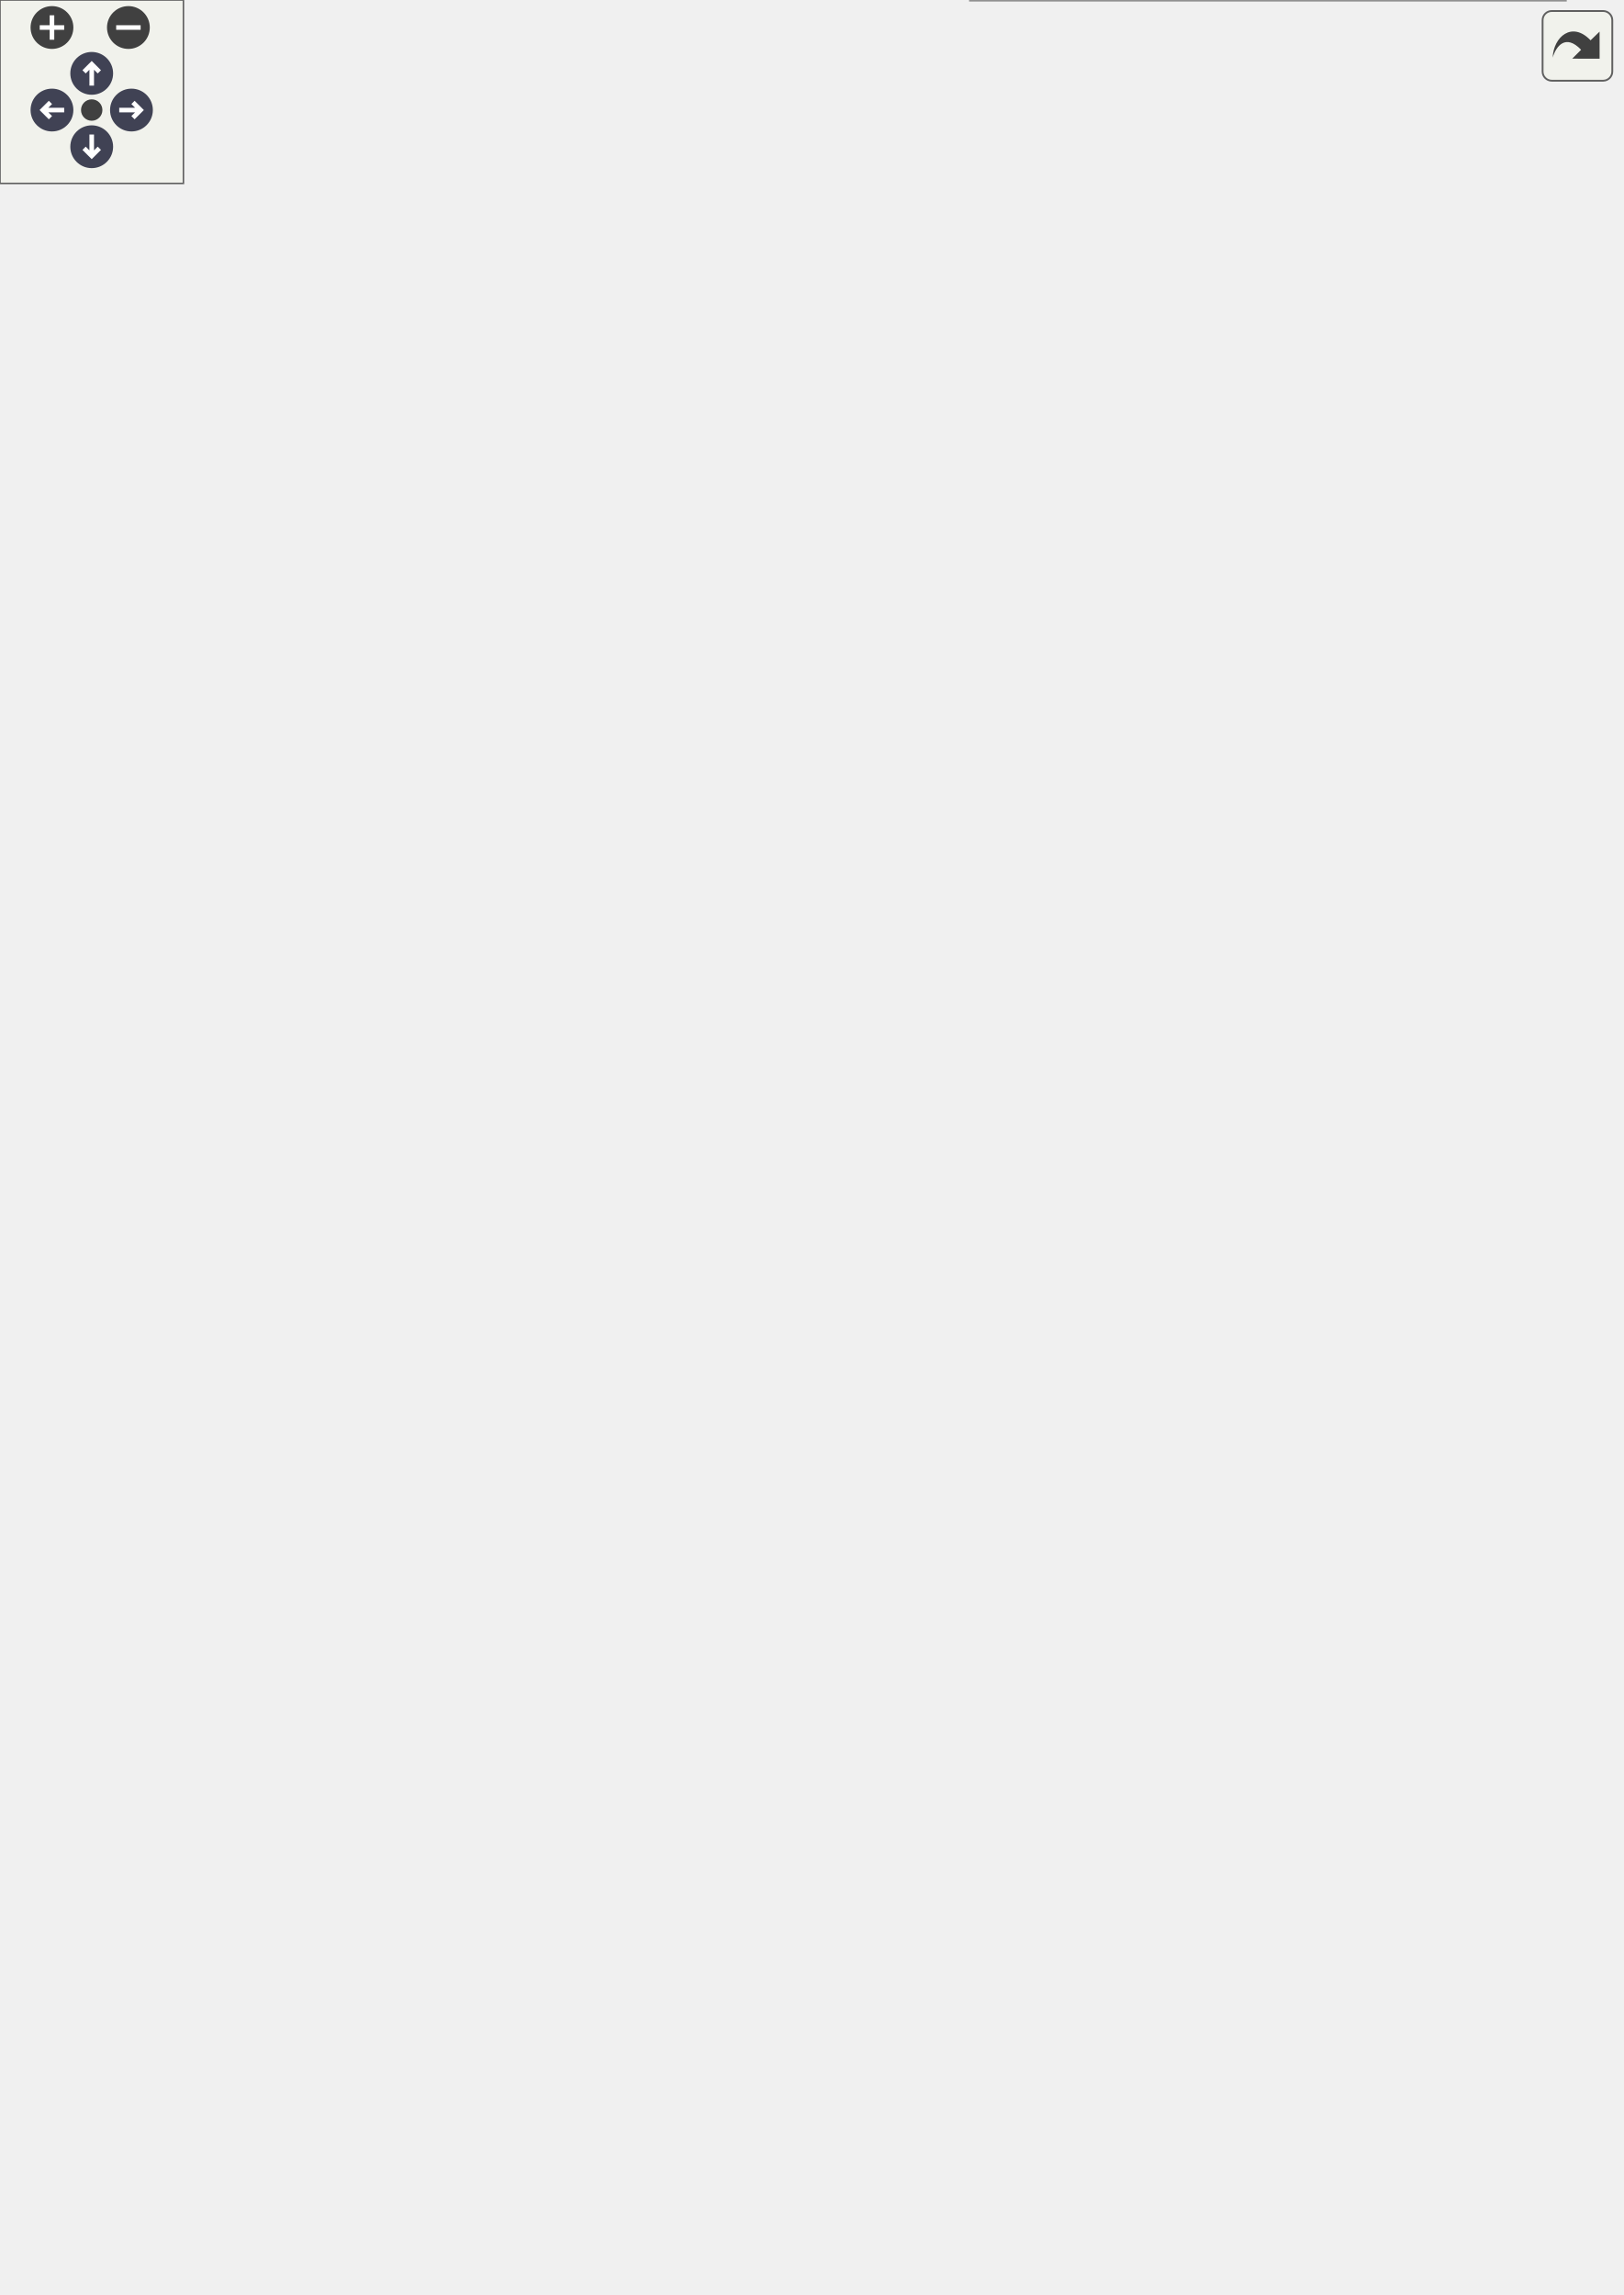
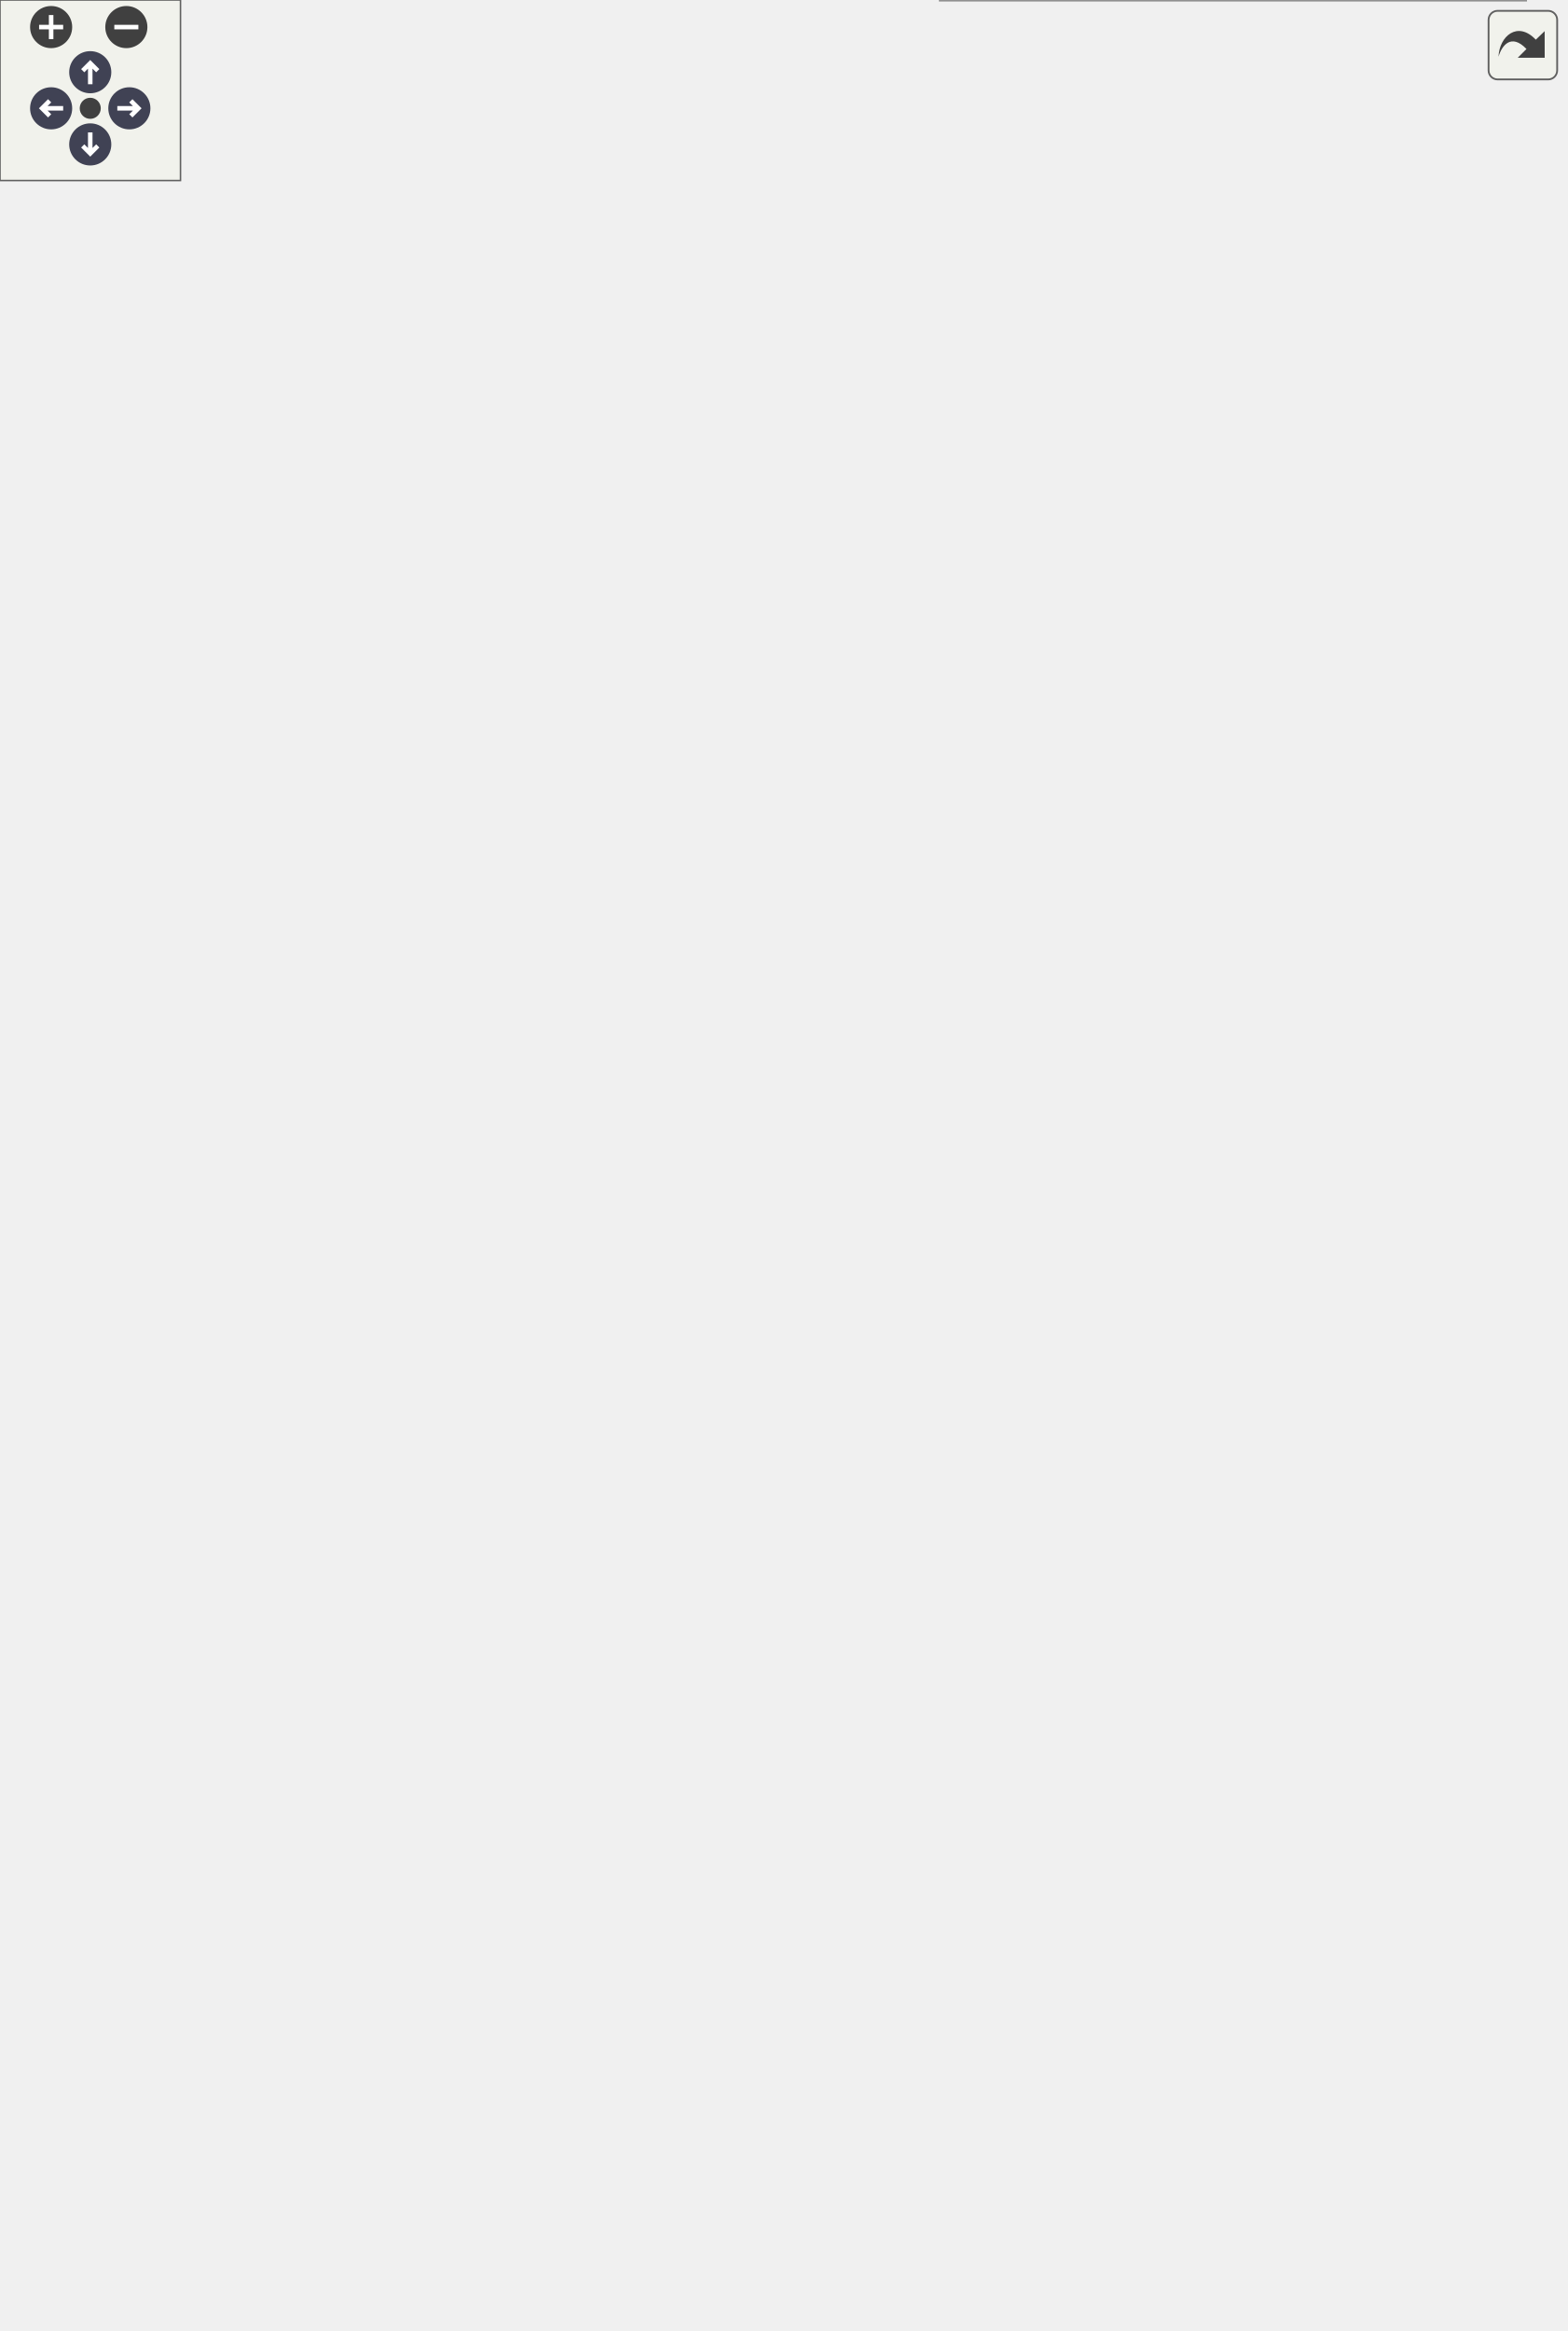
<svg xmlns="http://www.w3.org/2000/svg" xmlns:xlink="http://www.w3.org/1999/xlink" id="main" version="1.1" xml:space="preserve">
  <style type="text/css">
.node, .edge {opacity: 0.7;}
.node.selected, .edge.selected {opacity: 1;}
.edge:hover path { stroke: red; }
.edge:hover polygon { stroke: red; fill: red; }
</style>
  <defs>
    <circle id="rim" cx="0" cy="0" r="7" />
    <circle id="rim2" cx="0" cy="0" r="3.5" />
    <g id="zoomPlus">
      <use xlink:href="#rim" fill="#404040">
        <set attributeName="fill" to="#808080" begin="zoomplus.mouseover" end="zoomplus.mouseout" />
      </use>
      <path d="M-4,0h8M0,-4v8" fill="none" stroke="white" stroke-width="1.5" pointer-events="none" />
    </g>
    <g id="zoomMin">
      <use xlink:href="#rim" fill="#404040">
        <set attributeName="fill" to="#808080" begin="zoomminus.mouseover" end="zoomminus.mouseout" />
      </use>
      <path d="M-4,0h8" fill="none" stroke="white" stroke-width="1.5" pointer-events="none" />
    </g>
    <g id="arrowUp" transform="translate(30 24)">
      <use xlink:href="#rim" />
      <path pointer-events="none" fill="none" stroke="white" stroke-width="1.5" d="M0,-3.0v7 M-2.5,-0.5L0,-3.0L2.5,-0.5" />
    </g>
    <g id="arrowRight" transform="rotate(90) translate(36 -43)">
      <use xlink:href="#rim" />
      <path pointer-events="none" fill="none" stroke="white" stroke-width="1.5" d="M0,-3.0v7 M-2.5,-0.5L0,-3.0L2.5,-0.5" />
    </g>
    <g id="arrowDown" transform="rotate(180) translate(-30 -48)">
      <use xlink:href="#rim" />
      <path pointer-events="none" fill="none" stroke="white" stroke-width="1.5" d="M0,-3.0v7 M-2.5,-0.5L0,-3.0L2.5,-0.5" />
    </g>
    <g id="arrowLeft" transform="rotate(270) translate(-36 17)">
      <use xlink:href="#rim" />
      <path pointer-events="none" fill="none" stroke="white" stroke-width="1.5" d="M0,-3.0v7 M-2.5,-0.5L0,-3.0L2.5,-0.5" />
    </g>
    <g id="resetDef">
      <use xlink:href="#rim2" fill="#404040">
        <set attributeName="fill" to="#808080" begin="reset.mouseover" end="reset.mouseout" />
      </use>
    </g>
  </defs>
  <svg id="graph" class="graph">
    <g id="viewport">
      <g id="Node000001" class="node">
        <g id="a_Node000001">
          <a xlink:title=" ">
-             <polygon fill="#999999" stroke="#666666" points="263.5,-364 0,-364 0,-332 263.5,-332 263.5,-364" />
-             <text text-anchor="start" x="8" y="-350.5" font-family="Helvetica,sans-Serif" font-size="10.00">fr.softsf.sudokufx.testing.unit.viewmodel.</text>
-             <text text-anchor="middle" x="131.75" y="-338.5" font-family="Helvetica,sans-Serif" font-size="10.00">MenuSolveViewModelUTest.getBindingsToExpectedMap</text>
+             <polygon fill="#999999" stroke="#666666" points="263.5,-367 0,-367 0,-335 263.5,-335 263.5,-367" />
+             <text text-anchor="start" x="8" y="-353.5" font-family="Helvetica,sans-Serif" font-size="10.00">fr.softsf.sudokufx.testing.unit.viewmodel.</text>
+             <text text-anchor="middle" x="131.75" y="-341.5" font-family="Helvetica,sans-Serif" font-size="10.00">MenuSolveViewModelUTest.getBindingsToExpectedMap</text>
          </a>
        </g>
      </g>
      <g id="Node000002" class="node">
        <g id="a_Node000002">
-           <a xlink:href="classfr_1_1softsf_1_1sudokufx_1_1viewmodel_1_1_menu_solve_view_model.html#ad9dc8263803666eefddb3cebf885a3cc" target="_top" xlink:title=" ">
-             <polygon fill="white" stroke="#666666" points="519.12,-690 310.38,-690 310.38,-646 519.12,-646 519.12,-690" />
-             <text text-anchor="start" x="318.38" y="-676.5" font-family="Helvetica,sans-Serif" font-size="10.00">fr.softsf.sudokufx.viewmodel.</text>
-             <text text-anchor="start" x="318.38" y="-664.5" font-family="Helvetica,sans-Serif" font-size="10.00">MenuSolveViewModel.menuMaxiAccessible</text>
-             <text text-anchor="middle" x="414.75" y="-652.5" font-family="Helvetica,sans-Serif" font-size="10.00">TextProperty</text>
+           <a xlink:href="classfr_1_1softsf_1_1sudokufx_1_1viewmodel_1_1_menu_solve_view_model.html#ae48034c1b5565cc3afd8b338ee9f76ff" target="_top" xlink:title=" ">
+             <polygon fill="white" stroke="#666666" points="515,-714 304.75,-714 304.75,-670 515,-670 515,-714" />
+             <text text-anchor="start" x="312.75" y="-700.5" font-family="Helvetica,sans-Serif" font-size="10.00">fr.softsf.sudokufx.viewmodel.</text>
+             <text text-anchor="start" x="312.75" y="-688.5" font-family="Helvetica,sans-Serif" font-size="10.00">MenuSolveViewModel.solveClearAccessible</text>
+             <text text-anchor="middle" x="409.88" y="-676.5" font-family="Helvetica,sans-Serif" font-size="10.00">TextProperty</text>
          </a>
        </g>
      </g>
      <g id="edge1_Node000001_Node000002" class="edge">
        <g id="a_edge1_Node000001_Node000002">
          <a xlink:title=" ">
-             <path fill="none" stroke="#63b8ff" d="M137.31,-364.39C151.94,-413.75 202.43,-562.25 299.5,-637 300.67,-637.9 301.86,-638.77 303.07,-639.62" />
-             <polygon fill="#63b8ff" stroke="#63b8ff" points="301.15,-642.54 311.49,-644.84 304.84,-636.59 301.15,-642.54" />
+             <path fill="none" stroke="#63b8ff" d="M136.69,-367.4C149.97,-419.01 198.02,-579.48 299.5,-661 300.48,-661.79 301.48,-662.56 302.5,-663.3" />
+             <polygon fill="#63b8ff" stroke="#63b8ff" points="300.52,-666.19 310.81,-668.7 304.33,-660.32 300.52,-666.19" />
          </a>
        </g>
      </g>
      <g id="Node000003" class="node">
        <g id="a_Node000003">
-           <a xlink:href="classfr_1_1softsf_1_1sudokufx_1_1viewmodel_1_1_menu_solve_view_model.html#a534a26edaf18a4f67a5f18983562fa36" target="_top" xlink:title=" ">
-             <polygon fill="white" stroke="#666666" points="530,-628 299.5,-628 299.5,-584 530,-584 530,-628" />
-             <text text-anchor="start" x="307.5" y="-614.5" font-family="Helvetica,sans-Serif" font-size="10.00">fr.softsf.sudokufx.viewmodel.</text>
-             <text text-anchor="start" x="307.5" y="-602.5" font-family="Helvetica,sans-Serif" font-size="10.00">MenuSolveViewModel.menuMaxiRoleDescription</text>
-             <text text-anchor="middle" x="414.75" y="-590.5" font-family="Helvetica,sans-Serif" font-size="10.00">Property</text>
+           <a xlink:href="classfr_1_1softsf_1_1sudokufx_1_1viewmodel_1_1_menu_solve_view_model.html#abc77bfbb1db5def8a7084796bc0348b9" target="_top" xlink:title=" ">
+             <polygon fill="white" stroke="#666666" points="501.12,-652 318.62,-652 318.62,-608 501.12,-608 501.12,-652" />
+             <text text-anchor="start" x="326.62" y="-638.5" font-family="Helvetica,sans-Serif" font-size="10.00">fr.softsf.sudokufx.viewmodel.</text>
+             <text text-anchor="start" x="326.62" y="-626.5" font-family="Helvetica,sans-Serif" font-size="10.00">MenuSolveViewModel.solveClearRole</text>
+             <text text-anchor="middle" x="409.88" y="-614.5" font-family="Helvetica,sans-Serif" font-size="10.00">DescriptionProperty</text>
          </a>
        </g>
      </g>
      <g id="edge2_Node000001_Node000003" class="edge">
        <g id="a_edge2_Node000001_Node000003">
          <a xlink:title=" ">
-             <path fill="none" stroke="#63b8ff" d="M139.98,-364.38C159.35,-406.3 216.62,-518.17 299.5,-575 301.1,-576.1 302.74,-577.16 304.41,-578.18" />
-             <polygon fill="#63b8ff" stroke="#63b8ff" points="302.54,-581.14 312.99,-582.91 305.92,-575.01 302.54,-581.14" />
+             <path fill="none" stroke="#63b8ff" d="M138.93,-367.2C156.66,-411.52 212.14,-535.64 299.5,-599 302.32,-601.05 305.28,-602.96 308.34,-604.75" />
+             <polygon fill="#63b8ff" stroke="#63b8ff" points="306.58,-607.78 317.06,-609.34 309.84,-601.58 306.58,-607.78" />
          </a>
        </g>
      </g>
      <g id="Node000004" class="node">
        <g id="a_Node000004">
-           <a xlink:href="classfr_1_1softsf_1_1sudokufx_1_1viewmodel_1_1_menu_solve_view_model.html#a0a46a386cb36db916cbb54be4ee23303" target="_top" xlink:title=" ">
-             <polygon fill="white" stroke="#666666" points="522.88,-566 306.62,-566 306.62,-534 522.88,-534 522.88,-566" />
-             <text text-anchor="start" x="314.62" y="-552.5" font-family="Helvetica,sans-Serif" font-size="10.00">fr.softsf.sudokufx.viewmodel.</text>
-             <text text-anchor="middle" x="414.75" y="-540.5" font-family="Helvetica,sans-Serif" font-size="10.00">MenuSolveViewModel.menuMaxiTextProperty</text>
+           <a xlink:href="classfr_1_1softsf_1_1sudokufx_1_1viewmodel_1_1_menu_solve_view_model.html#a7e8f4d8c1391ac081300b9cc21771cd1" target="_top" xlink:title=" ">
+             <polygon fill="white" stroke="#666666" points="505.25,-590 314.5,-590 314.5,-546 505.25,-546 505.25,-590" />
+             <text text-anchor="start" x="322.5" y="-576.5" font-family="Helvetica,sans-Serif" font-size="10.00">fr.softsf.sudokufx.viewmodel.</text>
+             <text text-anchor="start" x="322.5" y="-564.5" font-family="Helvetica,sans-Serif" font-size="10.00">MenuSolveViewModel.solveClearTooltip</text>
+             <text text-anchor="middle" x="409.88" y="-552.5" font-family="Helvetica,sans-Serif" font-size="10.00">Property</text>
          </a>
        </g>
      </g>
      <g id="edge3_Node000001_Node000004" class="edge">
        <g id="a_edge3_Node000001_Node000004">
          <a xlink:title=" ">
-             <path fill="none" stroke="#63b8ff" d="M143,-364.26C166.19,-399.61 226.4,-483.6 299.5,-525 302.01,-526.42 304.6,-527.76 307.24,-529.03" />
-             <polygon fill="#63b8ff" stroke="#63b8ff" points="305.73,-532.19 316.3,-532.94 308.5,-525.76 305.73,-532.19" />
+             <path fill="none" stroke="#63b8ff" d="M142.81,-367.49C165.84,-403.82 226.11,-491.18 299.5,-537 301.38,-538.18 303.31,-539.31 305.28,-540.4" />
+             <polygon fill="#63b8ff" stroke="#63b8ff" points="303.54,-543.44 314.05,-544.83 306.7,-537.19 303.54,-543.44" />
          </a>
        </g>
      </g>
      <g id="Node000005" class="node">
        <g id="a_Node000005">
-           <a xlink:href="classfr_1_1softsf_1_1sudokufx_1_1viewmodel_1_1_menu_solve_view_model.html#a9d7b1758a95b9c7058da4bd2b4612a35" target="_top" xlink:title=" ">
-             <polygon fill="white" stroke="#666666" points="509.38,-516 320.12,-516 320.12,-472 509.38,-472 509.38,-516" />
-             <text text-anchor="start" x="328.12" y="-502.5" font-family="Helvetica,sans-Serif" font-size="10.00">fr.softsf.sudokufx.viewmodel.</text>
-             <text text-anchor="start" x="328.12" y="-490.5" font-family="Helvetica,sans-Serif" font-size="10.00">MenuSolveViewModel.menuMaxiTooltip</text>
-             <text text-anchor="middle" x="414.75" y="-478.5" font-family="Helvetica,sans-Serif" font-size="10.00">Property</text>
+           <a xlink:href="classfr_1_1softsf_1_1sudokufx_1_1viewmodel_1_1_menu_solve_view_model.html#a0d2913780cf90612d34d6b2304670609" target="_top" xlink:title=" ">
+             <polygon fill="white" stroke="#666666" points="501.88,-528 317.88,-528 317.88,-484 501.88,-484 501.88,-528" />
+             <text text-anchor="start" x="325.88" y="-514.5" font-family="Helvetica,sans-Serif" font-size="10.00">fr.softsf.sudokufx.viewmodel.</text>
+             <text text-anchor="start" x="325.88" y="-502.5" font-family="Helvetica,sans-Serif" font-size="10.00">MenuSolveViewModel.solveMenuMaxi</text>
+             <text text-anchor="middle" x="409.88" y="-490.5" font-family="Helvetica,sans-Serif" font-size="10.00">AccessibleTextProperty</text>
          </a>
        </g>
      </g>
      <g id="edge4_Node000001_Node000005" class="edge">
        <g id="a_edge4_Node000001_Node000005">
          <a xlink:title=" ">
-             <path fill="none" stroke="#63b8ff" d="M151.45,-364.11C181,-388.79 241.12,-435.92 299.5,-463 302.86,-464.56 306.3,-466.05 309.82,-467.47" />
-             <polygon fill="#63b8ff" stroke="#63b8ff" points="308.51,-470.72 319.1,-471.02 311.01,-464.18 308.51,-470.72" />
+             <path fill="none" stroke="#63b8ff" d="M149.83,-367.09C178.56,-393.32 239.31,-445.34 299.5,-475 302.45,-476.45 305.47,-477.85 308.55,-479.18" />
+             <polygon fill="#63b8ff" stroke="#63b8ff" points="307.23,-482.42 317.81,-482.95 309.87,-475.94 307.23,-482.42" />
          </a>
        </g>
      </g>
      <g id="Node000006" class="node">
        <g id="a_Node000006">
-           <a xlink:href="classfr_1_1softsf_1_1sudokufx_1_1viewmodel_1_1_menu_solve_view_model.html#af32511ae5102803d0cf2c5ac741d9fa0" target="_top" xlink:title=" ">
-             <polygon fill="white" stroke="#666666" points="511.25,-454 318.25,-454 318.25,-410 511.25,-410 511.25,-454" />
-             <text text-anchor="start" x="326.25" y="-440.5" font-family="Helvetica,sans-Serif" font-size="10.00">fr.softsf.sudokufx.viewmodel.</text>
-             <text text-anchor="start" x="326.25" y="-428.5" font-family="Helvetica,sans-Serif" font-size="10.00">MenuSolveViewModel.reduceAccessible</text>
-             <text text-anchor="middle" x="414.75" y="-416.5" font-family="Helvetica,sans-Serif" font-size="10.00">TextProperty</text>
+           <a xlink:href="classfr_1_1softsf_1_1sudokufx_1_1viewmodel_1_1_menu_solve_view_model.html#a62d0a338055b023523e967123676352b" target="_top" xlink:title=" ">
+             <polygon fill="white" stroke="#666666" points="501.88,-466 317.88,-466 317.88,-422 501.88,-422 501.88,-466" />
+             <text text-anchor="start" x="325.88" y="-452.5" font-family="Helvetica,sans-Serif" font-size="10.00">fr.softsf.sudokufx.viewmodel.</text>
+             <text text-anchor="start" x="325.88" y="-440.5" font-family="Helvetica,sans-Serif" font-size="10.00">MenuSolveViewModel.solveMenuMaxi</text>
+             <text text-anchor="middle" x="409.88" y="-428.5" font-family="Helvetica,sans-Serif" font-size="10.00">RoleDescriptionProperty</text>
          </a>
        </g>
      </g>
      <g id="edge5_Node000001_Node000006" class="edge">
        <g id="a_edge5_Node000001_Node000006">
          <a xlink:title=" ">
-             <path fill="none" stroke="#63b8ff" d="M182.56,-364.45C215.61,-375.21 260.02,-389.37 299.5,-401 305.69,-402.82 312.08,-404.66 318.52,-406.49" />
-             <polygon fill="#63b8ff" stroke="#63b8ff" points="317.37,-409.8 327.95,-409.14 319.27,-403.07 317.37,-409.8" />
+             <path fill="none" stroke="#63b8ff" d="M174.23,-367.47C207.77,-380.54 256.35,-398.89 299.5,-413 304.87,-414.76 310.41,-416.51 316.01,-418.24" />
+             <polygon fill="#63b8ff" stroke="#63b8ff" points="314.8,-421.52 325.39,-421.08 316.83,-414.83 314.8,-421.52" />
          </a>
        </g>
      </g>
      <g id="Node000007" class="node">
        <g id="a_Node000007">
-           <a xlink:href="classfr_1_1softsf_1_1sudokufx_1_1viewmodel_1_1_menu_solve_view_model.html#a15b128556c0e131084057a28c1b23483" target="_top" xlink:title=" ">
-             <polygon fill="white" stroke="#666666" points="515,-392 314.5,-392 314.5,-360 515,-360 515,-392" />
-             <text text-anchor="start" x="322.5" y="-378.5" font-family="Helvetica,sans-Serif" font-size="10.00">fr.softsf.sudokufx.viewmodel.</text>
-             <text text-anchor="middle" x="414.75" y="-366.5" font-family="Helvetica,sans-Serif" font-size="10.00">MenuSolveViewModel.reduceTextProperty</text>
+           <a xlink:href="classfr_1_1softsf_1_1sudokufx_1_1viewmodel_1_1_menu_solve_view_model.html#a2bea1d273cba2904bfc7631fe78fb882" target="_top" xlink:title=" ">
+             <polygon fill="white" stroke="#666666" points="501.88,-404 317.88,-404 317.88,-360 501.88,-360 501.88,-404" />
+             <text text-anchor="start" x="325.88" y="-390.5" font-family="Helvetica,sans-Serif" font-size="10.00">fr.softsf.sudokufx.viewmodel.</text>
+             <text text-anchor="start" x="325.88" y="-378.5" font-family="Helvetica,sans-Serif" font-size="10.00">MenuSolveViewModel.solveMenuMaxi</text>
+             <text text-anchor="middle" x="409.88" y="-366.5" font-family="Helvetica,sans-Serif" font-size="10.00">TextProperty</text>
          </a>
        </g>
      </g>
      <g id="edge6_Node000001_Node000007" class="edge">
        <g id="a_edge6_Node000001_Node000007">
          <a xlink:title=" ">
-             <path fill="none" stroke="#63b8ff" d="M263.79,-361.06C276.85,-362.36 290.02,-363.67 302.84,-364.95" />
-             <polygon fill="#63b8ff" stroke="#63b8ff" points="302.2,-368.4 312.5,-365.91 302.9,-361.44 302.2,-368.4" />
+             <path fill="none" stroke="#63b8ff" d="M263.94,-365.73C278.07,-367.31 292.3,-368.91 306.03,-370.45" />
+             <polygon fill="#63b8ff" stroke="#63b8ff" points="305.6,-373.93 315.93,-371.57 306.38,-366.97 305.6,-373.93" />
          </a>
        </g>
      </g>
      <g id="Node000008" class="node">
        <g id="a_Node000008">
-           <a xlink:href="classfr_1_1softsf_1_1sudokufx_1_1viewmodel_1_1_menu_solve_view_model.html#a9daae52e691ba1d989e7af1aae7fe201" target="_top" xlink:title=" ">
-             <polygon fill="white" stroke="#666666" points="501.5,-342 328,-342 328,-298 501.5,-298 501.5,-342" />
-             <text text-anchor="start" x="336" y="-328.5" font-family="Helvetica,sans-Serif" font-size="10.00">fr.softsf.sudokufx.viewmodel.</text>
-             <text text-anchor="start" x="336" y="-316.5" font-family="Helvetica,sans-Serif" font-size="10.00">MenuSolveViewModel.reduceTooltip</text>
-             <text text-anchor="middle" x="414.75" y="-304.5" font-family="Helvetica,sans-Serif" font-size="10.00">Property</text>
+           <a xlink:href="classfr_1_1softsf_1_1sudokufx_1_1viewmodel_1_1_menu_solve_view_model.html#aad2a6cea94a081a27ec5815558f6f2fa" target="_top" xlink:title=" ">
+             <polygon fill="white" stroke="#666666" points="501.88,-342 317.88,-342 317.88,-298 501.88,-298 501.88,-342" />
+             <text text-anchor="start" x="325.88" y="-328.5" font-family="Helvetica,sans-Serif" font-size="10.00">fr.softsf.sudokufx.viewmodel.</text>
+             <text text-anchor="start" x="325.88" y="-316.5" font-family="Helvetica,sans-Serif" font-size="10.00">MenuSolveViewModel.solveMenuMaxi</text>
+             <text text-anchor="middle" x="409.88" y="-304.5" font-family="Helvetica,sans-Serif" font-size="10.00">TooltipProperty</text>
          </a>
        </g>
      </g>
      <g id="edge7_Node000001_Node000008" class="edge">
        <g id="a_edge7_Node000001_Node000008">
          <a xlink:title=" ">
-             <path fill="none" stroke="#63b8ff" d="M263.79,-334.94C281.63,-333.17 299.67,-331.37 316.77,-329.66" />
-             <polygon fill="#63b8ff" stroke="#63b8ff" points="316.74,-333.18 326.34,-328.71 316.04,-326.22 316.74,-333.18" />
+             <path fill="none" stroke="#63b8ff" d="M263.94,-336.27C278.07,-334.69 292.3,-333.09 306.03,-331.55" />
+             <polygon fill="#63b8ff" stroke="#63b8ff" points="306.38,-335.03 315.93,-330.43 305.6,-328.07 306.38,-335.03" />
          </a>
        </g>
      </g>
      <g id="Node000009" class="node">
        <g id="a_Node000009">
-           <a xlink:href="classfr_1_1softsf_1_1sudokufx_1_1viewmodel_1_1_menu_solve_view_model.html#ae48034c1b5565cc3afd8b338ee9f76ff" target="_top" xlink:title=" ">
-             <polygon fill="white" stroke="#666666" points="519.88,-280 309.62,-280 309.62,-236 519.88,-236 519.88,-280" />
-             <text text-anchor="start" x="317.62" y="-266.5" font-family="Helvetica,sans-Serif" font-size="10.00">fr.softsf.sudokufx.viewmodel.</text>
-             <text text-anchor="start" x="317.62" y="-254.5" font-family="Helvetica,sans-Serif" font-size="10.00">MenuSolveViewModel.solveClearAccessible</text>
-             <text text-anchor="middle" x="414.75" y="-242.5" font-family="Helvetica,sans-Serif" font-size="10.00">TextProperty</text>
+           <a xlink:href="classfr_1_1softsf_1_1sudokufx_1_1viewmodel_1_1_menu_solve_view_model.html#a9c090f51f85e2b592a3406e35a5ba810" target="_top" xlink:title=" ">
+             <polygon fill="white" stroke="#666666" points="520.25,-280 299.5,-280 299.5,-236 520.25,-236 520.25,-280" />
+             <text text-anchor="start" x="307.5" y="-266.5" font-family="Helvetica,sans-Serif" font-size="10.00">fr.softsf.sudokufx.viewmodel.</text>
+             <text text-anchor="start" x="307.5" y="-254.5" font-family="Helvetica,sans-Serif" font-size="10.00">MenuSolveViewModel.solveReduceAccessible</text>
+             <text text-anchor="middle" x="409.88" y="-242.5" font-family="Helvetica,sans-Serif" font-size="10.00">TextProperty</text>
          </a>
        </g>
      </g>
      <g id="edge8_Node000001_Node000009" class="edge">
        <g id="a_edge8_Node000001_Node000009">
          <a xlink:title=" ">
-             <path fill="none" stroke="#63b8ff" d="M176.33,-331.57C209.8,-319.2 257.29,-302.17 299.5,-289 305.26,-287.2 311.21,-285.41 317.22,-283.64" />
-             <polygon fill="#63b8ff" stroke="#63b8ff" points="317.99,-287.06 326.62,-280.92 316.04,-280.34 317.99,-287.06" />
+             <path fill="none" stroke="#63b8ff" d="M174.23,-334.53C207.77,-321.46 256.35,-303.11 299.5,-289 304.87,-287.24 310.41,-285.49 316.01,-283.76" />
+             <polygon fill="#63b8ff" stroke="#63b8ff" points="316.83,-287.17 325.39,-280.92 314.8,-280.48 316.83,-287.17" />
          </a>
        </g>
      </g>
      <g id="Node000010" class="node">
        <g id="a_Node000010">
-           <a xlink:href="classfr_1_1softsf_1_1sudokufx_1_1viewmodel_1_1_menu_solve_view_model.html#abc77bfbb1db5def8a7084796bc0348b9" target="_top" xlink:title=" ">
-             <polygon fill="white" stroke="#666666" points="506,-218 323.5,-218 323.5,-174 506,-174 506,-218" />
-             <text text-anchor="start" x="331.5" y="-204.5" font-family="Helvetica,sans-Serif" font-size="10.00">fr.softsf.sudokufx.viewmodel.</text>
-             <text text-anchor="start" x="331.5" y="-192.5" font-family="Helvetica,sans-Serif" font-size="10.00">MenuSolveViewModel.solveClearRole</text>
-             <text text-anchor="middle" x="414.75" y="-180.5" font-family="Helvetica,sans-Serif" font-size="10.00">DescriptionProperty</text>
+           <a xlink:href="classfr_1_1softsf_1_1sudokufx_1_1viewmodel_1_1_menu_solve_view_model.html#ac55bbce1266f95be0283786289266b34" target="_top" xlink:title=" ">
+             <polygon fill="white" stroke="#666666" points="505.62,-218 314.12,-218 314.12,-174 505.62,-174 505.62,-218" />
+             <text text-anchor="start" x="322.12" y="-204.5" font-family="Helvetica,sans-Serif" font-size="10.00">fr.softsf.sudokufx.viewmodel.</text>
+             <text text-anchor="start" x="322.12" y="-192.5" font-family="Helvetica,sans-Serif" font-size="10.00">MenuSolveViewModel.solveReduceText</text>
+             <text text-anchor="middle" x="409.88" y="-180.5" font-family="Helvetica,sans-Serif" font-size="10.00">Property</text>
          </a>
        </g>
      </g>
      <g id="edge9_Node000001_Node000010" class="edge">
        <g id="a_edge9_Node000001_Node000010">
          <a xlink:title=" ">
-             <path fill="none" stroke="#63b8ff" d="M150.34,-331.83C179.31,-306.03 239.81,-255.56 299.5,-227 303.72,-224.98 308.1,-223.07 312.57,-221.28" />
-             <polygon fill="#63b8ff" stroke="#63b8ff" points="313.6,-224.63 321.72,-217.81 311.13,-218.08 313.6,-224.63" />
+             <path fill="none" stroke="#63b8ff" d="M149.83,-334.91C178.56,-308.68 239.31,-256.66 299.5,-227 302.45,-225.55 305.47,-224.15 308.55,-222.82" />
+             <polygon fill="#63b8ff" stroke="#63b8ff" points="309.87,-226.06 317.81,-219.05 307.23,-219.58 309.87,-226.06" />
          </a>
        </g>
      </g>
      <g id="Node000011" class="node">
        <g id="a_Node000011">
-           <a xlink:href="classfr_1_1softsf_1_1sudokufx_1_1viewmodel_1_1_menu_solve_view_model.html#a7e8f4d8c1391ac081300b9cc21771cd1" target="_top" xlink:title=" ">
-             <polygon fill="white" stroke="#666666" points="510.12,-156 319.38,-156 319.38,-112 510.12,-112 510.12,-156" />
-             <text text-anchor="start" x="327.38" y="-142.5" font-family="Helvetica,sans-Serif" font-size="10.00">fr.softsf.sudokufx.viewmodel.</text>
-             <text text-anchor="start" x="327.38" y="-130.5" font-family="Helvetica,sans-Serif" font-size="10.00">MenuSolveViewModel.solveClearTooltip</text>
-             <text text-anchor="middle" x="414.75" y="-118.5" font-family="Helvetica,sans-Serif" font-size="10.00">Property</text>
+           <a xlink:href="classfr_1_1softsf_1_1sudokufx_1_1viewmodel_1_1_menu_solve_view_model.html#af00eec56891007110fb789e20c80311c" target="_top" xlink:title=" ">
+             <polygon fill="white" stroke="#666666" points="510.5,-156 309.25,-156 309.25,-112 510.5,-112 510.5,-156" />
+             <text text-anchor="start" x="317.25" y="-142.5" font-family="Helvetica,sans-Serif" font-size="10.00">fr.softsf.sudokufx.viewmodel.</text>
+             <text text-anchor="start" x="317.25" y="-130.5" font-family="Helvetica,sans-Serif" font-size="10.00">MenuSolveViewModel.solveReduceTooltip</text>
+             <text text-anchor="middle" x="409.88" y="-118.5" font-family="Helvetica,sans-Serif" font-size="10.00">Property</text>
          </a>
        </g>
      </g>
      <g id="edge10_Node000001_Node000011" class="edge">
        <g id="a_edge10_Node000001_Node000011">
          <a xlink:title=" ">
-             <path fill="none" stroke="#63b8ff" d="M142.84,-331.73C165.93,-295.87 226.32,-209.7 299.5,-165 302.47,-163.18 305.55,-161.47 308.71,-159.86" />
-             <polygon fill="#63b8ff" stroke="#63b8ff" points="310.09,-163.08 317.68,-155.68 307.13,-156.73 310.09,-163.08" />
+             <path fill="none" stroke="#63b8ff" d="M142.81,-334.51C165.84,-298.18 226.11,-210.82 299.5,-165 301.38,-163.82 303.31,-162.69 305.28,-161.6" />
+             <polygon fill="#63b8ff" stroke="#63b8ff" points="306.7,-164.81 314.05,-157.17 303.54,-158.56 306.7,-164.81" />
          </a>
        </g>
      </g>
      <g id="Node000012" class="node">
        <g id="a_Node000012">
          <a xlink:href="classfr_1_1softsf_1_1sudokufx_1_1viewmodel_1_1_menu_solve_view_model.html#a83bcf4a5c8f152652fc8af977249aecd" target="_top" xlink:title=" ">
-             <polygon fill="white" stroke="#666666" points="519.12,-94 310.38,-94 310.38,-50 519.12,-50 519.12,-94" />
-             <text text-anchor="start" x="318.38" y="-80.5" font-family="Helvetica,sans-Serif" font-size="10.00">fr.softsf.sudokufx.viewmodel.</text>
-             <text text-anchor="start" x="318.38" y="-68.5" font-family="Helvetica,sans-Serif" font-size="10.00">MenuSolveViewModel.solveRoleDescription</text>
-             <text text-anchor="middle" x="414.75" y="-56.5" font-family="Helvetica,sans-Serif" font-size="10.00">Property</text>
+             <polygon fill="white" stroke="#666666" points="514.25,-94 305.5,-94 305.5,-50 514.25,-50 514.25,-94" />
+             <text text-anchor="start" x="313.5" y="-80.5" font-family="Helvetica,sans-Serif" font-size="10.00">fr.softsf.sudokufx.viewmodel.</text>
+             <text text-anchor="start" x="313.5" y="-68.5" font-family="Helvetica,sans-Serif" font-size="10.00">MenuSolveViewModel.solveRoleDescription</text>
+             <text text-anchor="middle" x="409.88" y="-56.5" font-family="Helvetica,sans-Serif" font-size="10.00">Property</text>
          </a>
        </g>
      </g>
      <g id="edge11_Node000001_Node000012" class="edge">
        <g id="a_edge11_Node000001_Node000012">
          <a xlink:title=" ">
-             <path fill="none" stroke="#63b8ff" d="M139.08,-331.62C157,-287.44 212.55,-164.95 299.5,-103 300.89,-102.01 302.3,-101.06 303.74,-100.13" />
-             <polygon fill="#63b8ff" stroke="#63b8ff" points="305.38,-103.23 312.3,-95.21 301.89,-97.16 305.38,-103.23" />
+             <path fill="none" stroke="#63b8ff" d="M138.93,-334.8C156.66,-290.48 212.14,-166.36 299.5,-103 300.87,-102 302.28,-101.04 303.71,-100.11" />
+             <polygon fill="#63b8ff" stroke="#63b8ff" points="305.33,-103.21 312.21,-95.15 301.81,-97.16 305.33,-103.21" />
          </a>
        </g>
      </g>
      <g id="Node000013" class="node">
        <g id="a_Node000013">
          <a xlink:href="classfr_1_1softsf_1_1sudokufx_1_1viewmodel_1_1_menu_solve_view_model.html#a4000e922b751d35e050aa225eac8d6aa" target="_top" xlink:title=" ">
-             <polygon fill="white" stroke="#666666" points="512,-32 317.5,-32 317.5,0 512,0 512,-32" />
-             <text text-anchor="start" x="325.5" y="-18.5" font-family="Helvetica,sans-Serif" font-size="10.00">fr.softsf.sudokufx.viewmodel.</text>
-             <text text-anchor="middle" x="414.75" y="-6.5" font-family="Helvetica,sans-Serif" font-size="10.00">MenuSolveViewModel.solveTextProperty</text>
+             <polygon fill="white" stroke="#666666" points="507.12,-32 312.62,-32 312.62,0 507.12,0 507.12,-32" />
+             <text text-anchor="start" x="320.62" y="-18.5" font-family="Helvetica,sans-Serif" font-size="10.00">fr.softsf.sudokufx.viewmodel.</text>
+             <text text-anchor="middle" x="409.88" y="-6.5" font-family="Helvetica,sans-Serif" font-size="10.00">MenuSolveViewModel.solveTextProperty</text>
          </a>
        </g>
      </g>
      <g id="edge12_Node000001_Node000013" class="edge">
        <g id="a_edge12_Node000001_Node000013">
          <a xlink:title=" ">
-             <path fill="none" stroke="#63b8ff" d="M136.45,-331.86C149.14,-280.35 195.97,-118.78 299.5,-41 301.96,-39.15 304.54,-37.43 307.2,-35.83" />
-             <polygon fill="#63b8ff" stroke="#63b8ff" points="308.63,-39.03 315.84,-31.27 305.36,-32.84 308.63,-39.03" />
+             <path fill="none" stroke="#63b8ff" d="M136.43,-334.74C149.06,-282.87 195.71,-120.06 299.5,-41 300.83,-39.99 302.2,-39.01 303.59,-38.08" />
+             <polygon fill="#63b8ff" stroke="#63b8ff" points="305.04,-41.28 311.89,-33.2 301.5,-35.25 305.04,-41.28" />
          </a>
        </g>
      </g>
    </g>
  </svg>
  <g id="navigator" transform="translate(0 0)" fill="#404254">
    <rect fill="#f2f5e9" fill-opacity="0.5" stroke="#606060" stroke-width=".5" x="0" y="0" width="60" height="60" />
    <use id="zoomplus" xlink:href="#zoomPlus" x="17" y="9" />
    <use id="zoomminus" xlink:href="#zoomMin" x="42" y="9" />
    <use id="reset" xlink:href="#resetDef" x="30" y="36" />
    <use id="arrowup" xlink:href="#arrowUp" x="0" y="0" />
    <use id="arrowright" xlink:href="#arrowRight" x="0" y="0" />
    <use id="arrowdown" xlink:href="#arrowDown" x="0" y="0" />
    <use id="arrowleft" xlink:href="#arrowLeft" x="0" y="0" />
  </g>
  <svg viewBox="0 0 15 15" width="100%" height="30px" preserveAspectRatio="xMaxYMin meet">
    <g id="arrow_out" transform="scale(0.3 0.3)">
      <a xlink:href="classfr_1_1softsf_1_1sudokufx_1_1testing_1_1unit_1_1viewmodel_1_1_menu_solve_view_model_u_test_aa7dab141825b1aeb6719741d4a6ec847_cgraph_org.svg" target="_base">
        <rect id="button" ry="5" rx="5" y="6" x="6" height="38" width="38" fill="#f2f5e9" fill-opacity="0.5" stroke="#606060" stroke-width="1.0" />
        <path id="arrow" d="M 11.5,31.437 C 11.94,20.098 22.043,11.323 32.159,21.979 L 37.069,17.246 C 37.069,17.246 37.088,32 37.088,32 L 22.16,31.978 C 22.16,31.978 26.998,27.14 26.998,27.14 C 18.529,18.264 13.292,25.23 11.5,31.437 z" style="fill:#404040;" />
      </a>
    </g>
  </svg>
  <style type="text/css">

[data-mouse-over-selected='false'] { opacity: 0.7; }
[data-mouse-over-selected='true']  { opacity: 1.0; }

</style>
</svg>
